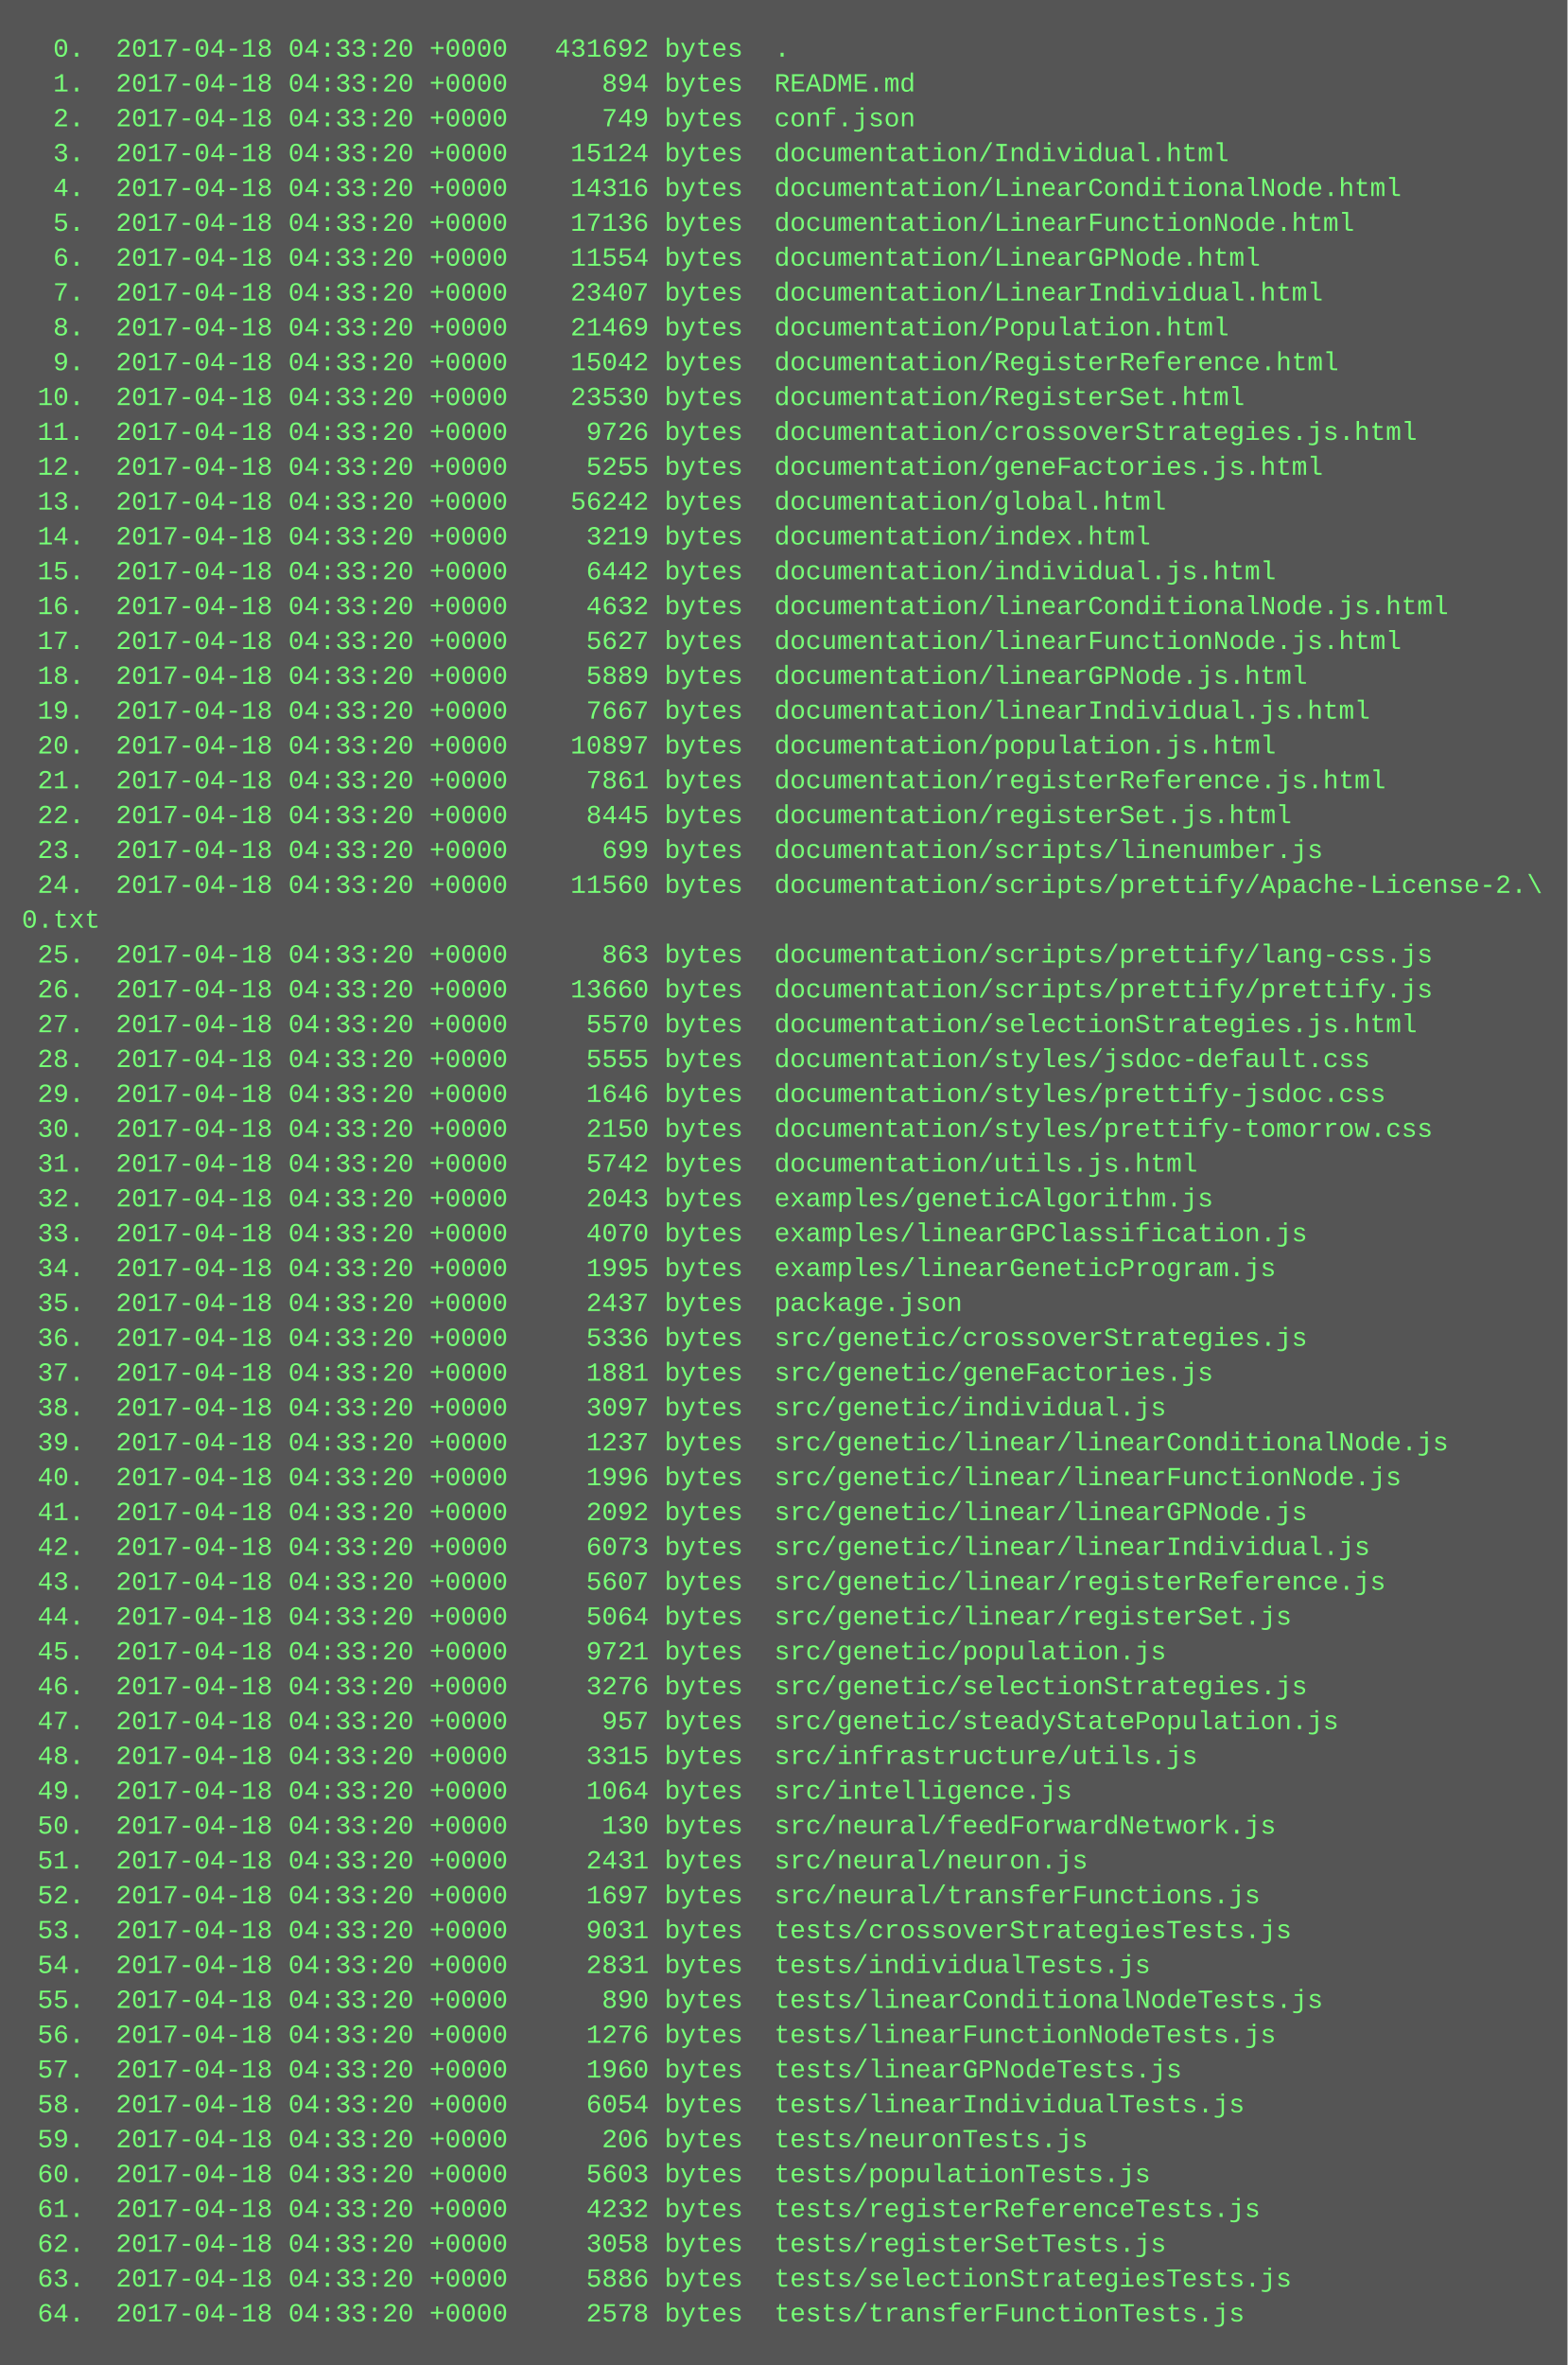
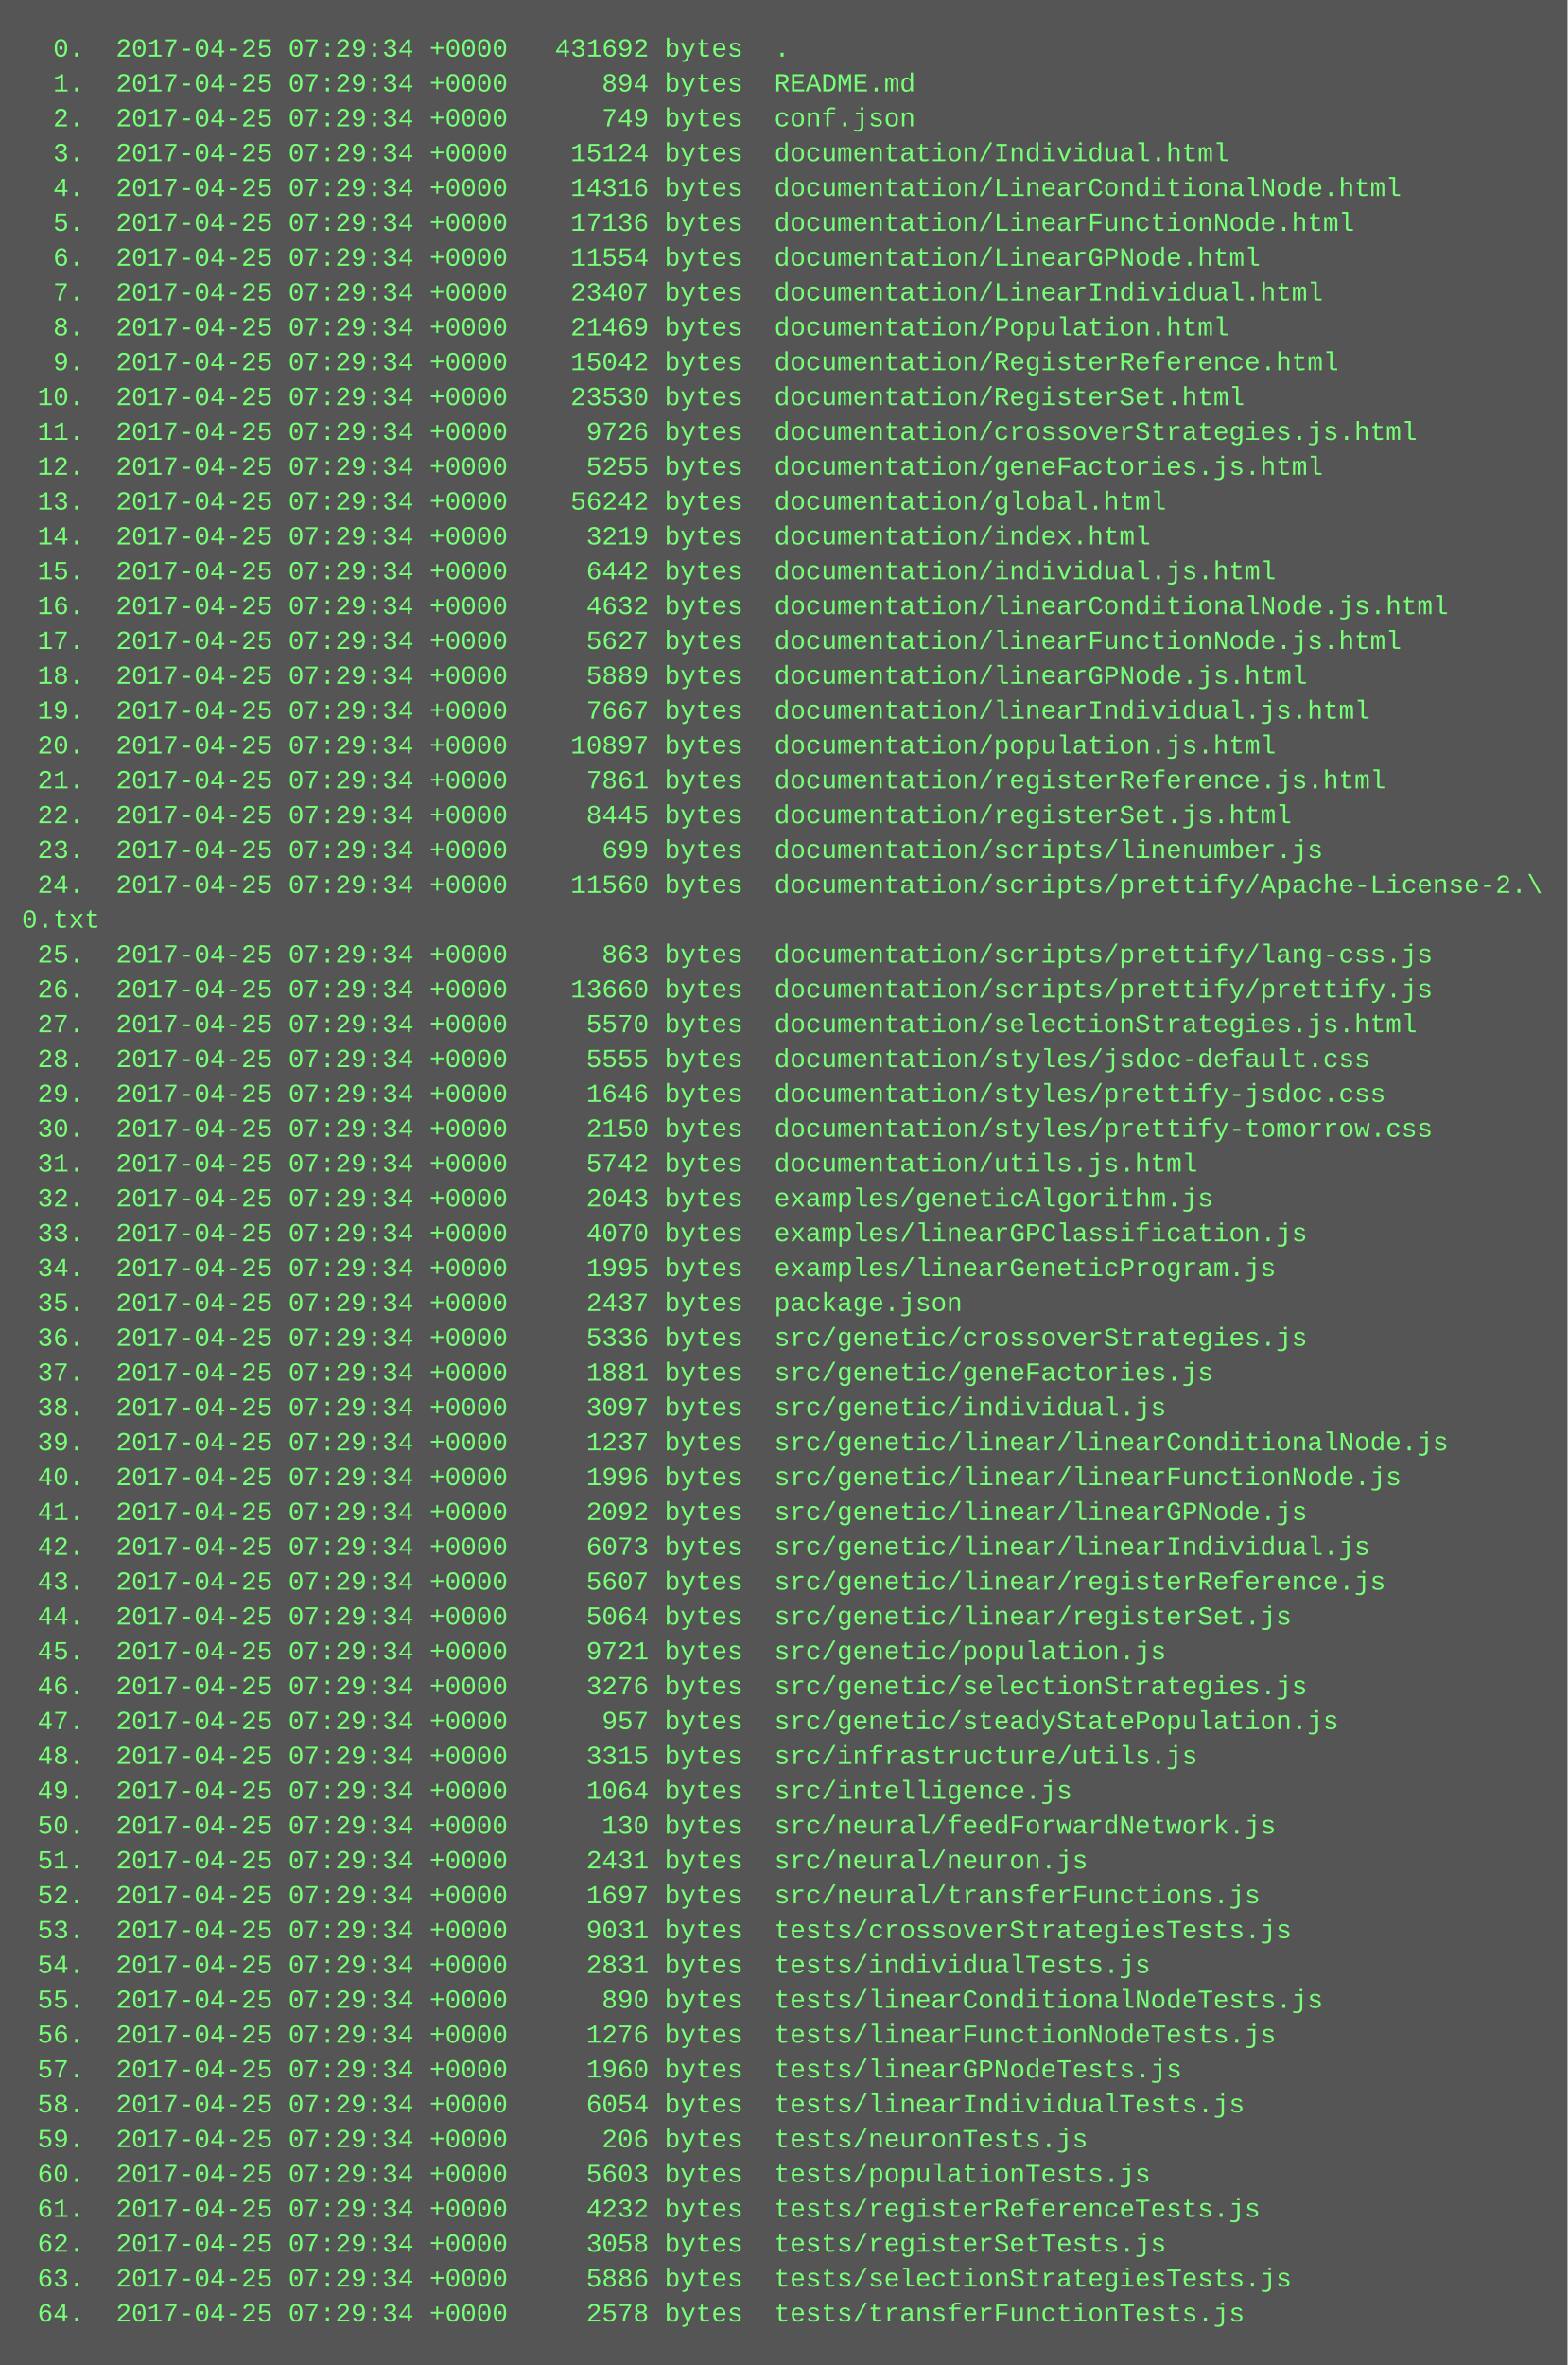
<svg xmlns="http://www.w3.org/2000/svg" height="1086" width="720">
  <rect height="1086" fill="#555" width="720" />
  <text fill="#7f7" font-family="Courier New" font-size="12" xml:space="preserve">
-     <tspan x="10" y="26">  0.  2017-04-18 04:33:20 +0000   431692 bytes  .</tspan>
-     <tspan x="10" y="42">  1.  2017-04-18 04:33:20 +0000      894 bytes  README.md</tspan>
-     <tspan x="10" y="58">  2.  2017-04-18 04:33:20 +0000      749 bytes  conf.json</tspan>
-     <tspan x="10" y="74">  3.  2017-04-18 04:33:20 +0000    15124 bytes  documentation/Individual.html</tspan>
-     <tspan x="10" y="90">  4.  2017-04-18 04:33:20 +0000    14316 bytes  documentation/LinearConditionalNode.html</tspan>
-     <tspan x="10" y="106">  5.  2017-04-18 04:33:20 +0000    17136 bytes  documentation/LinearFunctionNode.html</tspan>
-     <tspan x="10" y="122">  6.  2017-04-18 04:33:20 +0000    11554 bytes  documentation/LinearGPNode.html</tspan>
-     <tspan x="10" y="138">  7.  2017-04-18 04:33:20 +0000    23407 bytes  documentation/LinearIndividual.html</tspan>
-     <tspan x="10" y="154">  8.  2017-04-18 04:33:20 +0000    21469 bytes  documentation/Population.html</tspan>
-     <tspan x="10" y="170">  9.  2017-04-18 04:33:20 +0000    15042 bytes  documentation/RegisterReference.html</tspan>
-     <tspan x="10" y="186"> 10.  2017-04-18 04:33:20 +0000    23530 bytes  documentation/RegisterSet.html</tspan>
-     <tspan x="10" y="202"> 11.  2017-04-18 04:33:20 +0000     9726 bytes  documentation/crossoverStrategies.js.html</tspan>
-     <tspan x="10" y="218"> 12.  2017-04-18 04:33:20 +0000     5255 bytes  documentation/geneFactories.js.html</tspan>
-     <tspan x="10" y="234"> 13.  2017-04-18 04:33:20 +0000    56242 bytes  documentation/global.html</tspan>
-     <tspan x="10" y="250"> 14.  2017-04-18 04:33:20 +0000     3219 bytes  documentation/index.html</tspan>
-     <tspan x="10" y="266"> 15.  2017-04-18 04:33:20 +0000     6442 bytes  documentation/individual.js.html</tspan>
-     <tspan x="10" y="282"> 16.  2017-04-18 04:33:20 +0000     4632 bytes  documentation/linearConditionalNode.js.html</tspan>
-     <tspan x="10" y="298"> 17.  2017-04-18 04:33:20 +0000     5627 bytes  documentation/linearFunctionNode.js.html</tspan>
-     <tspan x="10" y="314"> 18.  2017-04-18 04:33:20 +0000     5889 bytes  documentation/linearGPNode.js.html</tspan>
-     <tspan x="10" y="330"> 19.  2017-04-18 04:33:20 +0000     7667 bytes  documentation/linearIndividual.js.html</tspan>
-     <tspan x="10" y="346"> 20.  2017-04-18 04:33:20 +0000    10897 bytes  documentation/population.js.html</tspan>
-     <tspan x="10" y="362"> 21.  2017-04-18 04:33:20 +0000     7861 bytes  documentation/registerReference.js.html</tspan>
-     <tspan x="10" y="378"> 22.  2017-04-18 04:33:20 +0000     8445 bytes  documentation/registerSet.js.html</tspan>
-     <tspan x="10" y="394"> 23.  2017-04-18 04:33:20 +0000      699 bytes  documentation/scripts/linenumber.js</tspan>
-     <tspan x="10" y="410"> 24.  2017-04-18 04:33:20 +0000    11560 bytes  documentation/scripts/prettify/Apache-License-2.\</tspan>
+     <tspan x="10" y="26">  0.  2017-04-25 07:29:34 +0000   431692 bytes  .</tspan>
+     <tspan x="10" y="42">  1.  2017-04-25 07:29:34 +0000      894 bytes  README.md</tspan>
+     <tspan x="10" y="58">  2.  2017-04-25 07:29:34 +0000      749 bytes  conf.json</tspan>
+     <tspan x="10" y="74">  3.  2017-04-25 07:29:34 +0000    15124 bytes  documentation/Individual.html</tspan>
+     <tspan x="10" y="90">  4.  2017-04-25 07:29:34 +0000    14316 bytes  documentation/LinearConditionalNode.html</tspan>
+     <tspan x="10" y="106">  5.  2017-04-25 07:29:34 +0000    17136 bytes  documentation/LinearFunctionNode.html</tspan>
+     <tspan x="10" y="122">  6.  2017-04-25 07:29:34 +0000    11554 bytes  documentation/LinearGPNode.html</tspan>
+     <tspan x="10" y="138">  7.  2017-04-25 07:29:34 +0000    23407 bytes  documentation/LinearIndividual.html</tspan>
+     <tspan x="10" y="154">  8.  2017-04-25 07:29:34 +0000    21469 bytes  documentation/Population.html</tspan>
+     <tspan x="10" y="170">  9.  2017-04-25 07:29:34 +0000    15042 bytes  documentation/RegisterReference.html</tspan>
+     <tspan x="10" y="186"> 10.  2017-04-25 07:29:34 +0000    23530 bytes  documentation/RegisterSet.html</tspan>
+     <tspan x="10" y="202"> 11.  2017-04-25 07:29:34 +0000     9726 bytes  documentation/crossoverStrategies.js.html</tspan>
+     <tspan x="10" y="218"> 12.  2017-04-25 07:29:34 +0000     5255 bytes  documentation/geneFactories.js.html</tspan>
+     <tspan x="10" y="234"> 13.  2017-04-25 07:29:34 +0000    56242 bytes  documentation/global.html</tspan>
+     <tspan x="10" y="250"> 14.  2017-04-25 07:29:34 +0000     3219 bytes  documentation/index.html</tspan>
+     <tspan x="10" y="266"> 15.  2017-04-25 07:29:34 +0000     6442 bytes  documentation/individual.js.html</tspan>
+     <tspan x="10" y="282"> 16.  2017-04-25 07:29:34 +0000     4632 bytes  documentation/linearConditionalNode.js.html</tspan>
+     <tspan x="10" y="298"> 17.  2017-04-25 07:29:34 +0000     5627 bytes  documentation/linearFunctionNode.js.html</tspan>
+     <tspan x="10" y="314"> 18.  2017-04-25 07:29:34 +0000     5889 bytes  documentation/linearGPNode.js.html</tspan>
+     <tspan x="10" y="330"> 19.  2017-04-25 07:29:34 +0000     7667 bytes  documentation/linearIndividual.js.html</tspan>
+     <tspan x="10" y="346"> 20.  2017-04-25 07:29:34 +0000    10897 bytes  documentation/population.js.html</tspan>
+     <tspan x="10" y="362"> 21.  2017-04-25 07:29:34 +0000     7861 bytes  documentation/registerReference.js.html</tspan>
+     <tspan x="10" y="378"> 22.  2017-04-25 07:29:34 +0000     8445 bytes  documentation/registerSet.js.html</tspan>
+     <tspan x="10" y="394"> 23.  2017-04-25 07:29:34 +0000      699 bytes  documentation/scripts/linenumber.js</tspan>
+     <tspan x="10" y="410"> 24.  2017-04-25 07:29:34 +0000    11560 bytes  documentation/scripts/prettify/Apache-License-2.\</tspan>
    <tspan x="10" y="426">0.txt</tspan>
-     <tspan x="10" y="442"> 25.  2017-04-18 04:33:20 +0000      863 bytes  documentation/scripts/prettify/lang-css.js</tspan>
-     <tspan x="10" y="458"> 26.  2017-04-18 04:33:20 +0000    13660 bytes  documentation/scripts/prettify/prettify.js</tspan>
-     <tspan x="10" y="474"> 27.  2017-04-18 04:33:20 +0000     5570 bytes  documentation/selectionStrategies.js.html</tspan>
-     <tspan x="10" y="490"> 28.  2017-04-18 04:33:20 +0000     5555 bytes  documentation/styles/jsdoc-default.css</tspan>
-     <tspan x="10" y="506"> 29.  2017-04-18 04:33:20 +0000     1646 bytes  documentation/styles/prettify-jsdoc.css</tspan>
-     <tspan x="10" y="522"> 30.  2017-04-18 04:33:20 +0000     2150 bytes  documentation/styles/prettify-tomorrow.css</tspan>
-     <tspan x="10" y="538"> 31.  2017-04-18 04:33:20 +0000     5742 bytes  documentation/utils.js.html</tspan>
-     <tspan x="10" y="554"> 32.  2017-04-18 04:33:20 +0000     2043 bytes  examples/geneticAlgorithm.js</tspan>
-     <tspan x="10" y="570"> 33.  2017-04-18 04:33:20 +0000     4070 bytes  examples/linearGPClassification.js</tspan>
-     <tspan x="10" y="586"> 34.  2017-04-18 04:33:20 +0000     1995 bytes  examples/linearGeneticProgram.js</tspan>
-     <tspan x="10" y="602"> 35.  2017-04-18 04:33:20 +0000     2437 bytes  package.json</tspan>
-     <tspan x="10" y="618"> 36.  2017-04-18 04:33:20 +0000     5336 bytes  src/genetic/crossoverStrategies.js</tspan>
-     <tspan x="10" y="634"> 37.  2017-04-18 04:33:20 +0000     1881 bytes  src/genetic/geneFactories.js</tspan>
-     <tspan x="10" y="650"> 38.  2017-04-18 04:33:20 +0000     3097 bytes  src/genetic/individual.js</tspan>
-     <tspan x="10" y="666"> 39.  2017-04-18 04:33:20 +0000     1237 bytes  src/genetic/linear/linearConditionalNode.js</tspan>
-     <tspan x="10" y="682"> 40.  2017-04-18 04:33:20 +0000     1996 bytes  src/genetic/linear/linearFunctionNode.js</tspan>
-     <tspan x="10" y="698"> 41.  2017-04-18 04:33:20 +0000     2092 bytes  src/genetic/linear/linearGPNode.js</tspan>
-     <tspan x="10" y="714"> 42.  2017-04-18 04:33:20 +0000     6073 bytes  src/genetic/linear/linearIndividual.js</tspan>
-     <tspan x="10" y="730"> 43.  2017-04-18 04:33:20 +0000     5607 bytes  src/genetic/linear/registerReference.js</tspan>
-     <tspan x="10" y="746"> 44.  2017-04-18 04:33:20 +0000     5064 bytes  src/genetic/linear/registerSet.js</tspan>
-     <tspan x="10" y="762"> 45.  2017-04-18 04:33:20 +0000     9721 bytes  src/genetic/population.js</tspan>
-     <tspan x="10" y="778"> 46.  2017-04-18 04:33:20 +0000     3276 bytes  src/genetic/selectionStrategies.js</tspan>
-     <tspan x="10" y="794"> 47.  2017-04-18 04:33:20 +0000      957 bytes  src/genetic/steadyStatePopulation.js</tspan>
-     <tspan x="10" y="810"> 48.  2017-04-18 04:33:20 +0000     3315 bytes  src/infrastructure/utils.js</tspan>
-     <tspan x="10" y="826"> 49.  2017-04-18 04:33:20 +0000     1064 bytes  src/intelligence.js</tspan>
-     <tspan x="10" y="842"> 50.  2017-04-18 04:33:20 +0000      130 bytes  src/neural/feedForwardNetwork.js</tspan>
-     <tspan x="10" y="858"> 51.  2017-04-18 04:33:20 +0000     2431 bytes  src/neural/neuron.js</tspan>
-     <tspan x="10" y="874"> 52.  2017-04-18 04:33:20 +0000     1697 bytes  src/neural/transferFunctions.js</tspan>
-     <tspan x="10" y="890"> 53.  2017-04-18 04:33:20 +0000     9031 bytes  tests/crossoverStrategiesTests.js</tspan>
-     <tspan x="10" y="906"> 54.  2017-04-18 04:33:20 +0000     2831 bytes  tests/individualTests.js</tspan>
-     <tspan x="10" y="922"> 55.  2017-04-18 04:33:20 +0000      890 bytes  tests/linearConditionalNodeTests.js</tspan>
-     <tspan x="10" y="938"> 56.  2017-04-18 04:33:20 +0000     1276 bytes  tests/linearFunctionNodeTests.js</tspan>
-     <tspan x="10" y="954"> 57.  2017-04-18 04:33:20 +0000     1960 bytes  tests/linearGPNodeTests.js</tspan>
-     <tspan x="10" y="970"> 58.  2017-04-18 04:33:20 +0000     6054 bytes  tests/linearIndividualTests.js</tspan>
-     <tspan x="10" y="986"> 59.  2017-04-18 04:33:20 +0000      206 bytes  tests/neuronTests.js</tspan>
-     <tspan x="10" y="1002"> 60.  2017-04-18 04:33:20 +0000     5603 bytes  tests/populationTests.js</tspan>
-     <tspan x="10" y="1018"> 61.  2017-04-18 04:33:20 +0000     4232 bytes  tests/registerReferenceTests.js</tspan>
-     <tspan x="10" y="1034"> 62.  2017-04-18 04:33:20 +0000     3058 bytes  tests/registerSetTests.js</tspan>
-     <tspan x="10" y="1050"> 63.  2017-04-18 04:33:20 +0000     5886 bytes  tests/selectionStrategiesTests.js</tspan>
-     <tspan x="10" y="1066"> 64.  2017-04-18 04:33:20 +0000     2578 bytes  tests/transferFunctionTests.js</tspan>
+     <tspan x="10" y="442"> 25.  2017-04-25 07:29:34 +0000      863 bytes  documentation/scripts/prettify/lang-css.js</tspan>
+     <tspan x="10" y="458"> 26.  2017-04-25 07:29:34 +0000    13660 bytes  documentation/scripts/prettify/prettify.js</tspan>
+     <tspan x="10" y="474"> 27.  2017-04-25 07:29:34 +0000     5570 bytes  documentation/selectionStrategies.js.html</tspan>
+     <tspan x="10" y="490"> 28.  2017-04-25 07:29:34 +0000     5555 bytes  documentation/styles/jsdoc-default.css</tspan>
+     <tspan x="10" y="506"> 29.  2017-04-25 07:29:34 +0000     1646 bytes  documentation/styles/prettify-jsdoc.css</tspan>
+     <tspan x="10" y="522"> 30.  2017-04-25 07:29:34 +0000     2150 bytes  documentation/styles/prettify-tomorrow.css</tspan>
+     <tspan x="10" y="538"> 31.  2017-04-25 07:29:34 +0000     5742 bytes  documentation/utils.js.html</tspan>
+     <tspan x="10" y="554"> 32.  2017-04-25 07:29:34 +0000     2043 bytes  examples/geneticAlgorithm.js</tspan>
+     <tspan x="10" y="570"> 33.  2017-04-25 07:29:34 +0000     4070 bytes  examples/linearGPClassification.js</tspan>
+     <tspan x="10" y="586"> 34.  2017-04-25 07:29:34 +0000     1995 bytes  examples/linearGeneticProgram.js</tspan>
+     <tspan x="10" y="602"> 35.  2017-04-25 07:29:34 +0000     2437 bytes  package.json</tspan>
+     <tspan x="10" y="618"> 36.  2017-04-25 07:29:34 +0000     5336 bytes  src/genetic/crossoverStrategies.js</tspan>
+     <tspan x="10" y="634"> 37.  2017-04-25 07:29:34 +0000     1881 bytes  src/genetic/geneFactories.js</tspan>
+     <tspan x="10" y="650"> 38.  2017-04-25 07:29:34 +0000     3097 bytes  src/genetic/individual.js</tspan>
+     <tspan x="10" y="666"> 39.  2017-04-25 07:29:34 +0000     1237 bytes  src/genetic/linear/linearConditionalNode.js</tspan>
+     <tspan x="10" y="682"> 40.  2017-04-25 07:29:34 +0000     1996 bytes  src/genetic/linear/linearFunctionNode.js</tspan>
+     <tspan x="10" y="698"> 41.  2017-04-25 07:29:34 +0000     2092 bytes  src/genetic/linear/linearGPNode.js</tspan>
+     <tspan x="10" y="714"> 42.  2017-04-25 07:29:34 +0000     6073 bytes  src/genetic/linear/linearIndividual.js</tspan>
+     <tspan x="10" y="730"> 43.  2017-04-25 07:29:34 +0000     5607 bytes  src/genetic/linear/registerReference.js</tspan>
+     <tspan x="10" y="746"> 44.  2017-04-25 07:29:34 +0000     5064 bytes  src/genetic/linear/registerSet.js</tspan>
+     <tspan x="10" y="762"> 45.  2017-04-25 07:29:34 +0000     9721 bytes  src/genetic/population.js</tspan>
+     <tspan x="10" y="778"> 46.  2017-04-25 07:29:34 +0000     3276 bytes  src/genetic/selectionStrategies.js</tspan>
+     <tspan x="10" y="794"> 47.  2017-04-25 07:29:34 +0000      957 bytes  src/genetic/steadyStatePopulation.js</tspan>
+     <tspan x="10" y="810"> 48.  2017-04-25 07:29:34 +0000     3315 bytes  src/infrastructure/utils.js</tspan>
+     <tspan x="10" y="826"> 49.  2017-04-25 07:29:34 +0000     1064 bytes  src/intelligence.js</tspan>
+     <tspan x="10" y="842"> 50.  2017-04-25 07:29:34 +0000      130 bytes  src/neural/feedForwardNetwork.js</tspan>
+     <tspan x="10" y="858"> 51.  2017-04-25 07:29:34 +0000     2431 bytes  src/neural/neuron.js</tspan>
+     <tspan x="10" y="874"> 52.  2017-04-25 07:29:34 +0000     1697 bytes  src/neural/transferFunctions.js</tspan>
+     <tspan x="10" y="890"> 53.  2017-04-25 07:29:34 +0000     9031 bytes  tests/crossoverStrategiesTests.js</tspan>
+     <tspan x="10" y="906"> 54.  2017-04-25 07:29:34 +0000     2831 bytes  tests/individualTests.js</tspan>
+     <tspan x="10" y="922"> 55.  2017-04-25 07:29:34 +0000      890 bytes  tests/linearConditionalNodeTests.js</tspan>
+     <tspan x="10" y="938"> 56.  2017-04-25 07:29:34 +0000     1276 bytes  tests/linearFunctionNodeTests.js</tspan>
+     <tspan x="10" y="954"> 57.  2017-04-25 07:29:34 +0000     1960 bytes  tests/linearGPNodeTests.js</tspan>
+     <tspan x="10" y="970"> 58.  2017-04-25 07:29:34 +0000     6054 bytes  tests/linearIndividualTests.js</tspan>
+     <tspan x="10" y="986"> 59.  2017-04-25 07:29:34 +0000      206 bytes  tests/neuronTests.js</tspan>
+     <tspan x="10" y="1002"> 60.  2017-04-25 07:29:34 +0000     5603 bytes  tests/populationTests.js</tspan>
+     <tspan x="10" y="1018"> 61.  2017-04-25 07:29:34 +0000     4232 bytes  tests/registerReferenceTests.js</tspan>
+     <tspan x="10" y="1034"> 62.  2017-04-25 07:29:34 +0000     3058 bytes  tests/registerSetTests.js</tspan>
+     <tspan x="10" y="1050"> 63.  2017-04-25 07:29:34 +0000     5886 bytes  tests/selectionStrategiesTests.js</tspan>
+     <tspan x="10" y="1066"> 64.  2017-04-25 07:29:34 +0000     2578 bytes  tests/transferFunctionTests.js</tspan>
  </text>
</svg>
